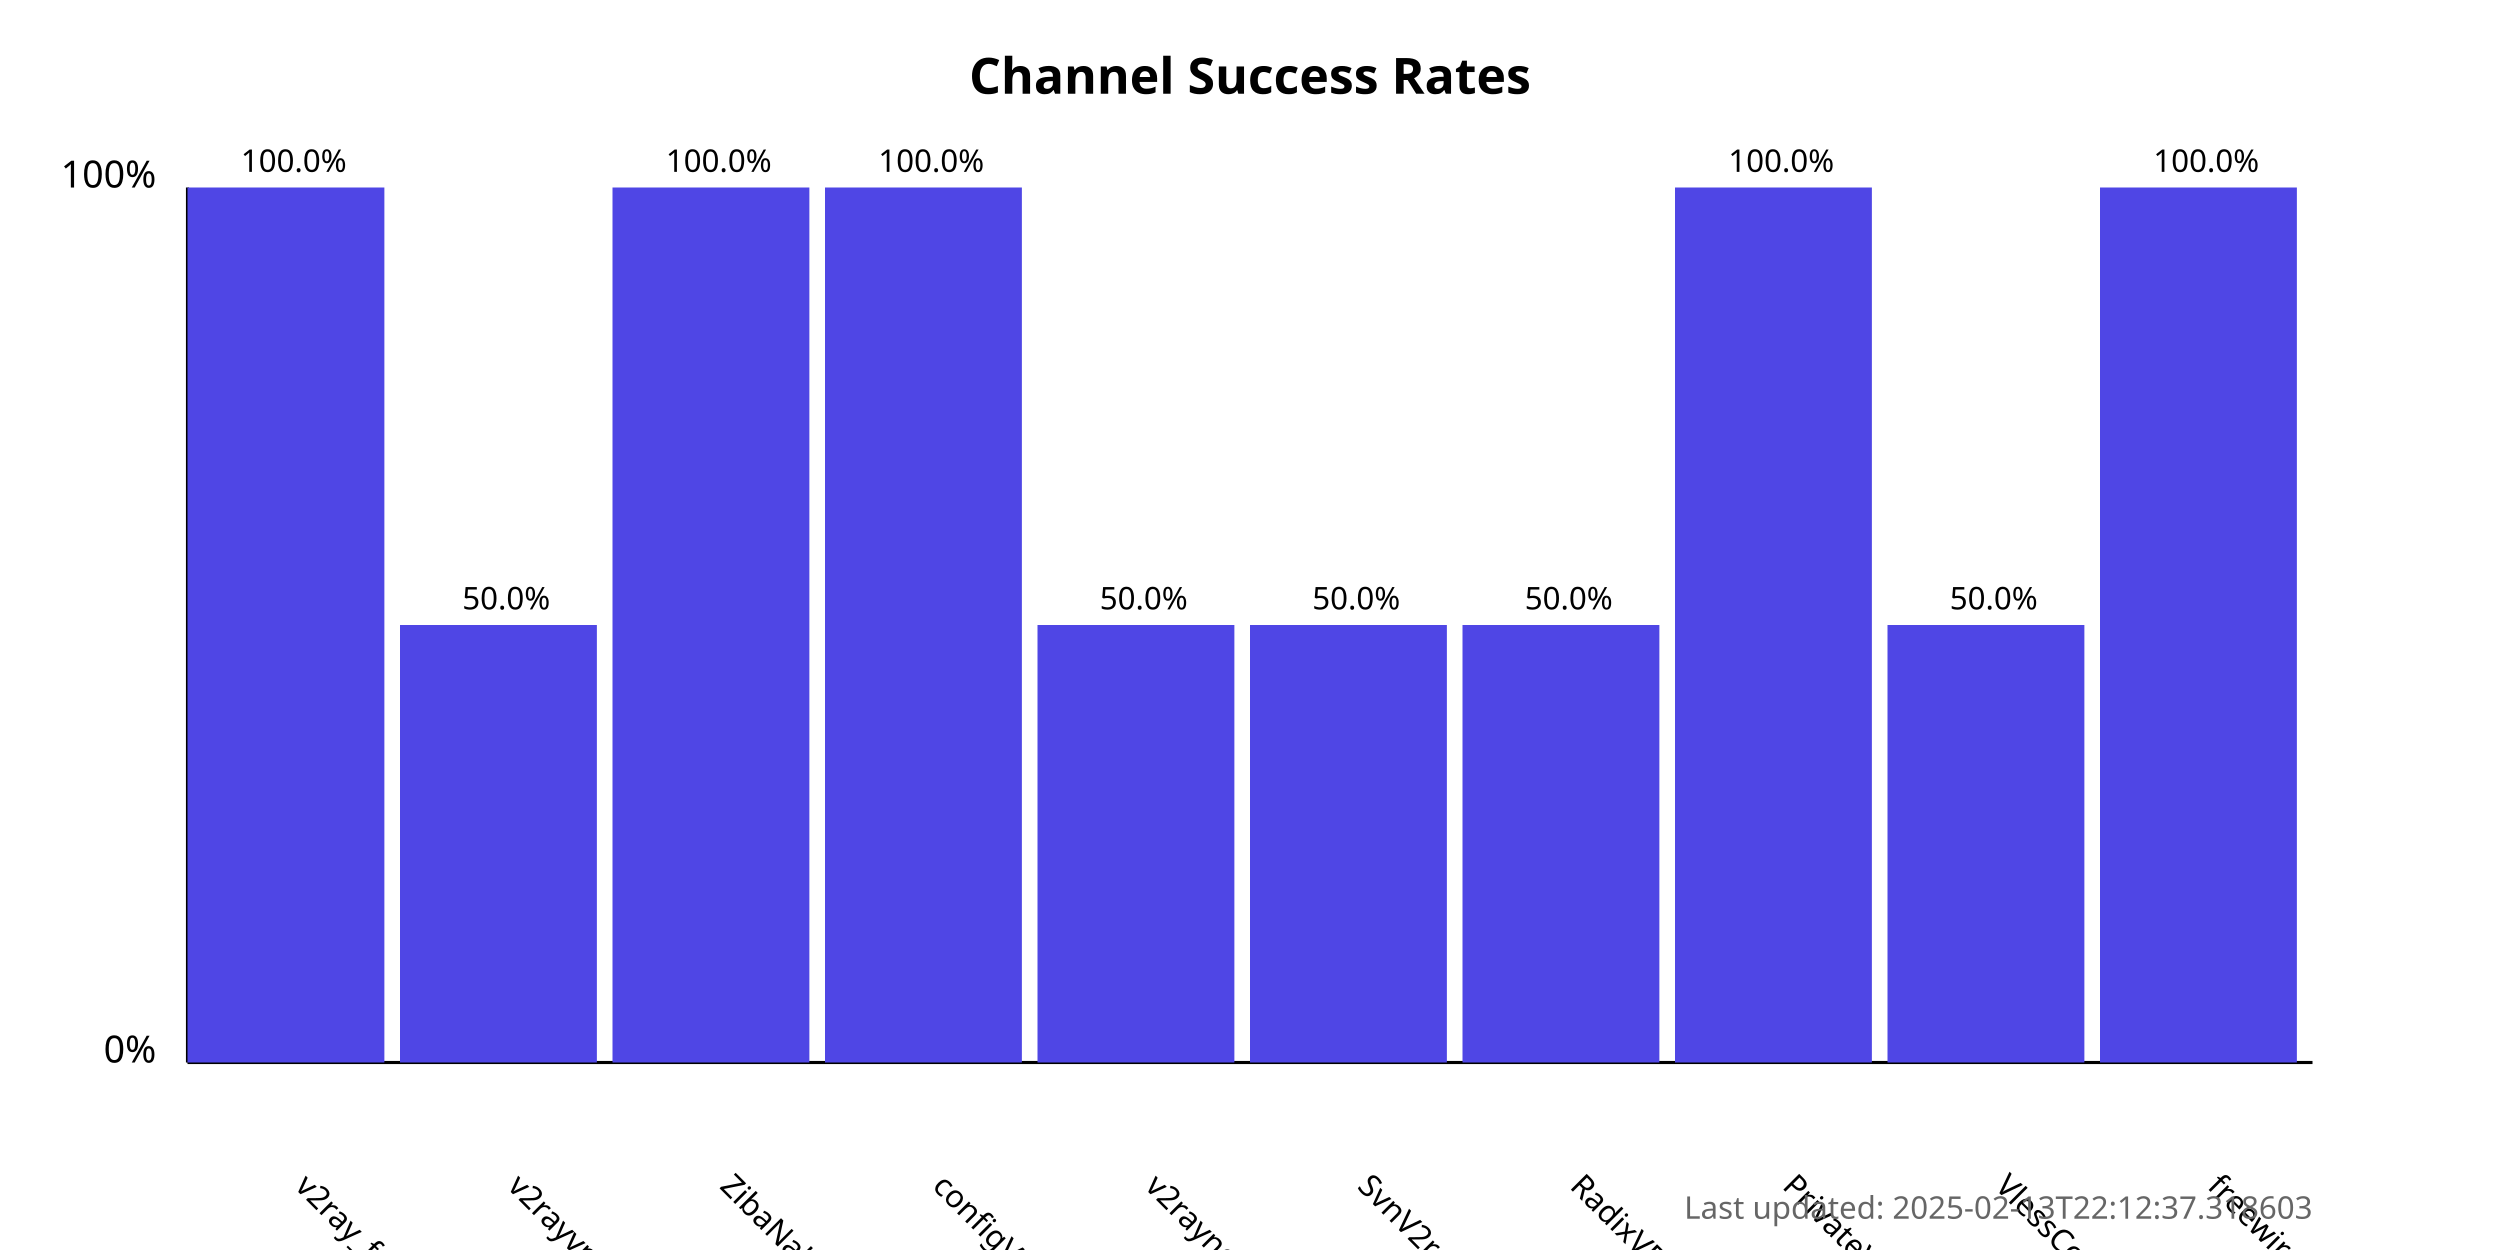
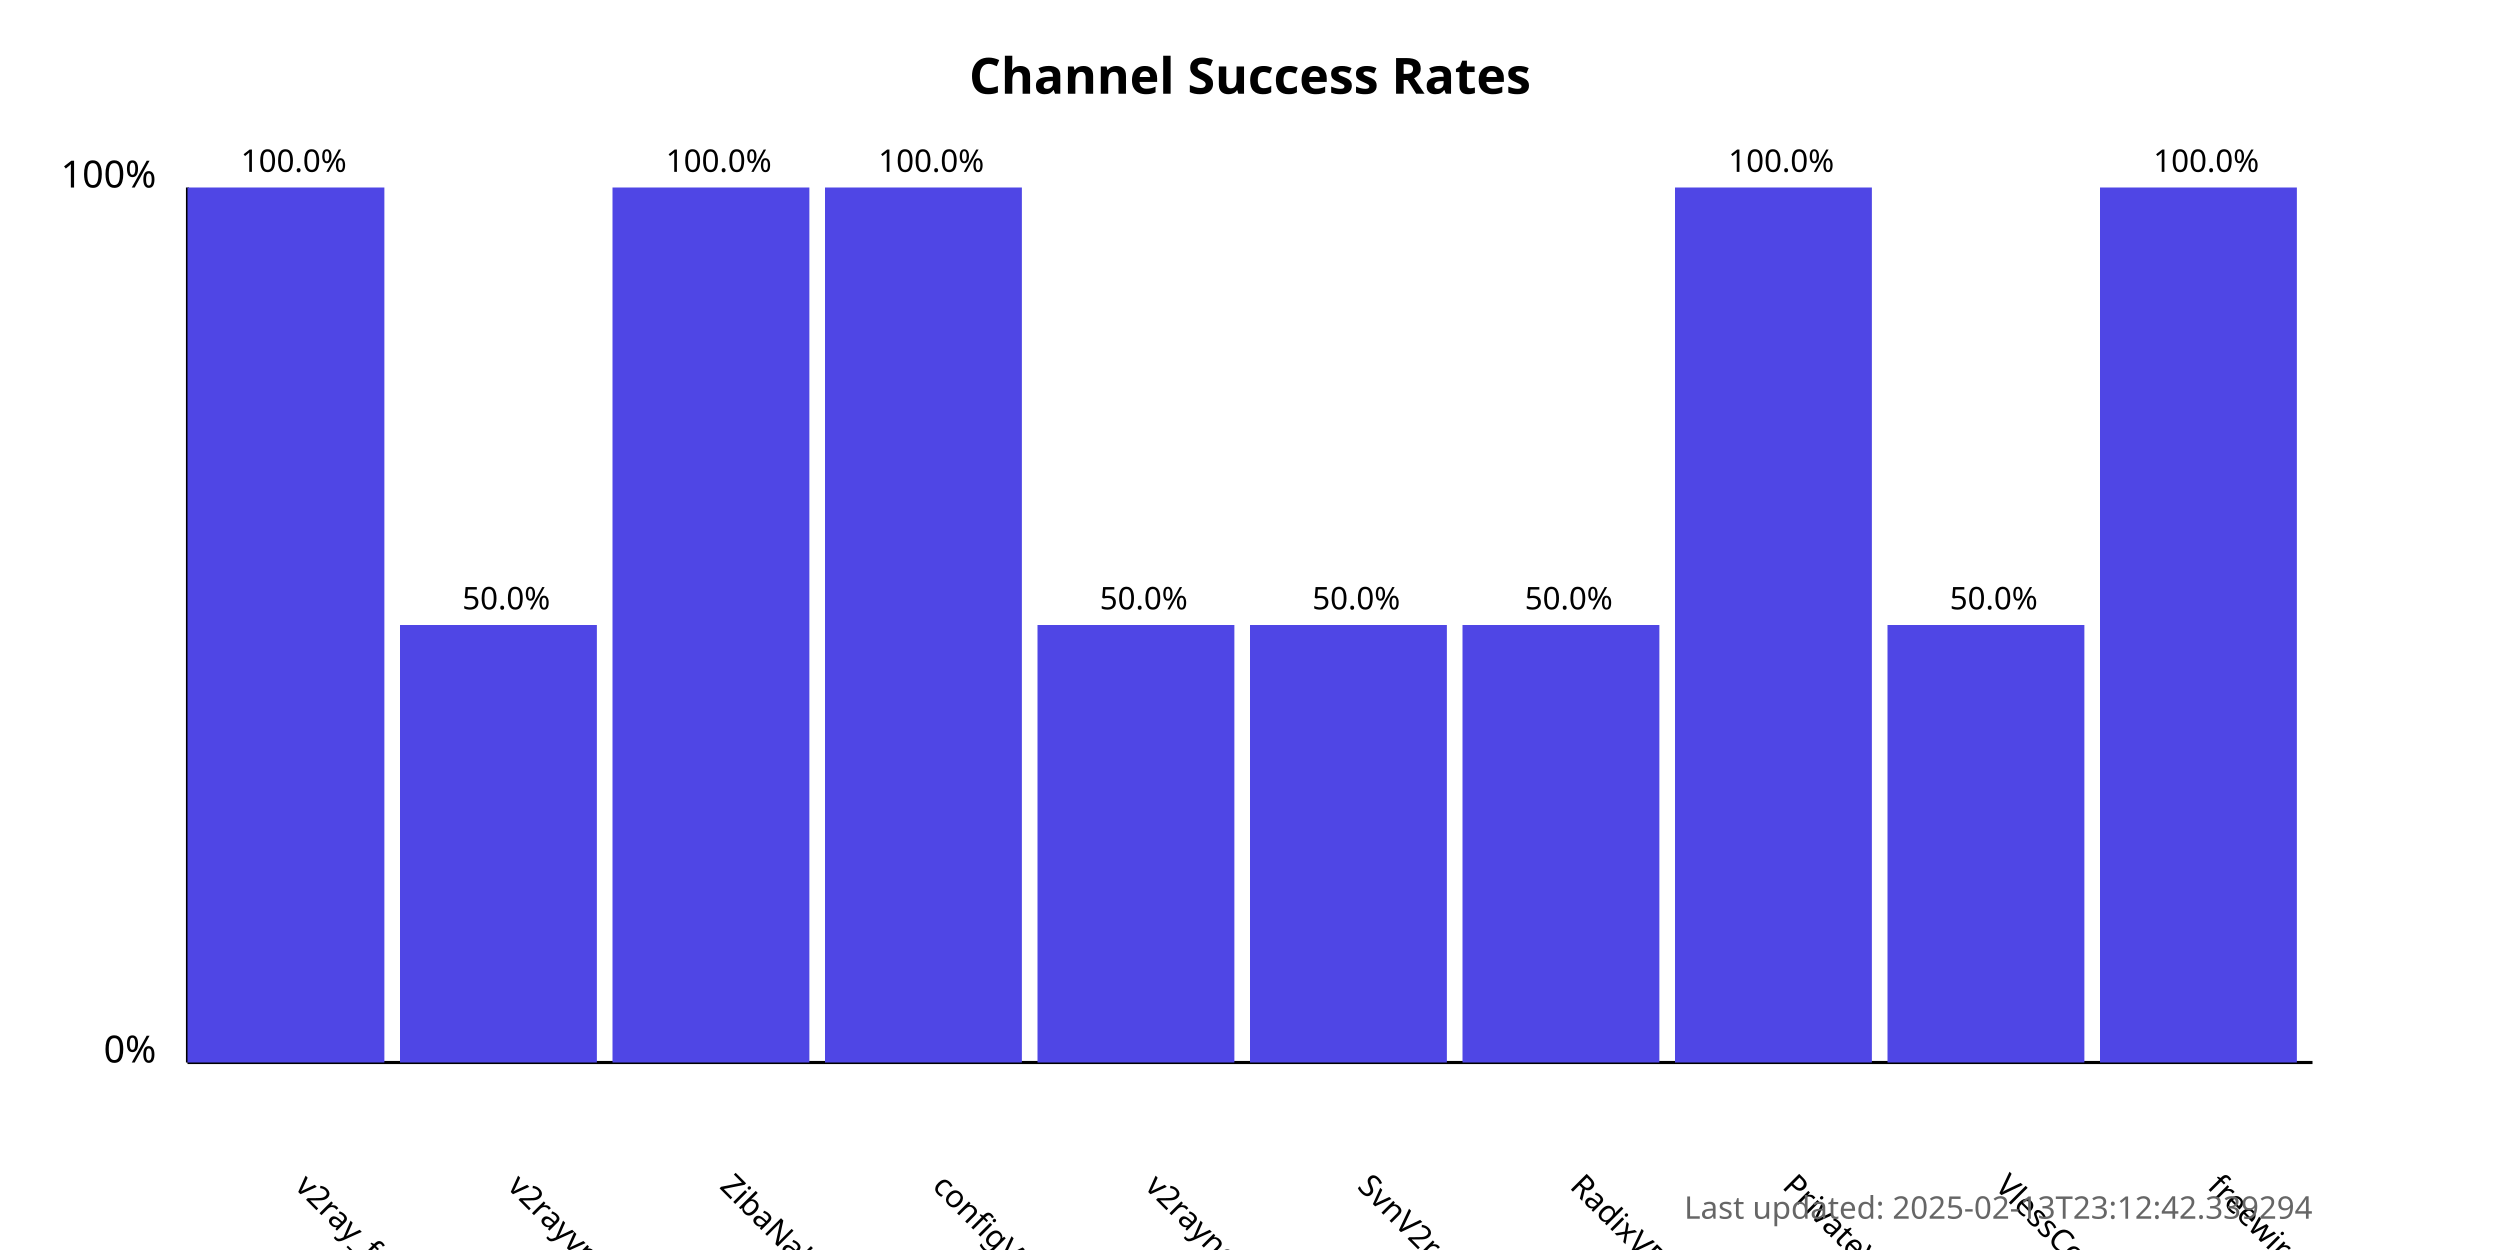
<svg xmlns="http://www.w3.org/2000/svg" width="800" height="400">
  <style>
            .chart-title { font: bold 16px sans-serif; }
            .axis-label { font: 12px sans-serif; }
            .tick-label { font: 10px sans-serif; }
            .bar { fill: #4f46e5; }
            .bar:hover { fill: #6366f1; }
            .timestamp { font: 10px sans-serif; fill: #666; }
        </style>
  <text x="400.0" y="30" text-anchor="middle" class="chart-title">
            Channel Success Rates
        </text>
  <line x1="60" y1="340" x2="60" y2="60" stroke="black" stroke-width="1" />
  <line x1="60" y1="340" x2="740" y2="340" stroke="black" stroke-width="1" />
  <text x="50" y="340" text-anchor="end" class="axis-label">0%</text>
  <text x="50" y="60" text-anchor="end" class="axis-label">100%</text>
  <g>
    <rect x="60" y="60.0" width="63.0" height="280.0" class="bar" />
    <text x="94.0" y="380" transform="rotate(45, 94.0, 380)" text-anchor="start" class="tick-label">
                v2ray_free_conf
            </text>
    <text x="94.0" y="55.0" text-anchor="middle" class="tick-label">
                100.0%
            </text>
  </g>
  <g>
    <rect x="128.0" y="200.0" width="63.0" height="140.0" class="bar" />
    <text x="162.0" y="380" transform="rotate(45, 162.0, 380)" text-anchor="start" class="tick-label">
                v2rayvpno
            </text>
    <text x="162.0" y="195.0" text-anchor="middle" class="tick-label">
                50.0%
            </text>
  </g>
  <g>
    <rect x="196.0" y="60.0" width="63.0" height="280.0" class="bar" />
    <text x="230.0" y="380" transform="rotate(45, 230.0, 380)" text-anchor="start" class="tick-label">
                ZibaNabz
            </text>
    <text x="230.0" y="55.0" text-anchor="middle" class="tick-label">
                100.0%
            </text>
  </g>
  <g>
    <rect x="264.0" y="60.0" width="63.0" height="280.0" class="bar" />
    <text x="298.0" y="380" transform="rotate(45, 298.0, 380)" text-anchor="start" class="tick-label">
                configV2rayForFree
            </text>
    <text x="298.0" y="55.0" text-anchor="middle" class="tick-label">
                100.0%
            </text>
  </g>
  <g>
    <rect x="332.0" y="200.0" width="63.0" height="140.0" class="bar" />
    <text x="366.0" y="380" transform="rotate(45, 366.0, 380)" text-anchor="start" class="tick-label">
                v2rayngvpn
            </text>
    <text x="366.0" y="195.0" text-anchor="middle" class="tick-label">
                50.0%
            </text>
  </g>
  <g>
    <rect x="400.0" y="200.0" width="63.0" height="140.0" class="bar" />
    <text x="434.0" y="380" transform="rotate(45, 434.0, 380)" text-anchor="start" class="tick-label">
                SvnV2ray
            </text>
    <text x="434.0" y="195.0" text-anchor="middle" class="tick-label">
                50.0%
            </text>
  </g>
  <g>
    <rect x="468.0" y="200.0" width="63.0" height="140.0" class="bar" />
    <text x="502.0" y="380" transform="rotate(45, 502.0, 380)" text-anchor="start" class="tick-label">
                RadixVPN
            </text>
    <text x="502.0" y="195.0" text-anchor="middle" class="tick-label">
                50.0%
            </text>
  </g>
  <g>
    <rect x="536.0" y="60.0" width="63.0" height="280.0" class="bar" />
    <text x="570.0" y="380" transform="rotate(45, 570.0, 380)" text-anchor="start" class="tick-label">
                PrivateVPNs
            </text>
    <text x="570.0" y="55.0" text-anchor="middle" class="tick-label">
                100.0%
            </text>
  </g>
  <g>
    <rect x="604.0" y="200.0" width="63.0" height="140.0" class="bar" />
    <text x="638.0" y="380" transform="rotate(45, 638.0, 380)" text-anchor="start" class="tick-label">
                VlessConfig
            </text>
    <text x="638.0" y="195.0" text-anchor="middle" class="tick-label">
                50.0%
            </text>
  </g>
  <g>
    <rect x="672.0" y="60.0" width="63.0" height="280.0" class="bar" />
    <text x="706.0" y="380" transform="rotate(45, 706.0, 380)" text-anchor="start" class="tick-label">
                freewireguard
            </text>
    <text x="706.0" y="55.0" text-anchor="middle" class="tick-label">
                100.0%
            </text>
  </g>
  <text x="740" y="390" text-anchor="end" class="timestamp">
-             Last updated: 2025-02-13T22:12:37.318603
+             Last updated: 2025-02-13T23:12:42.339294
        </text>
</svg>
